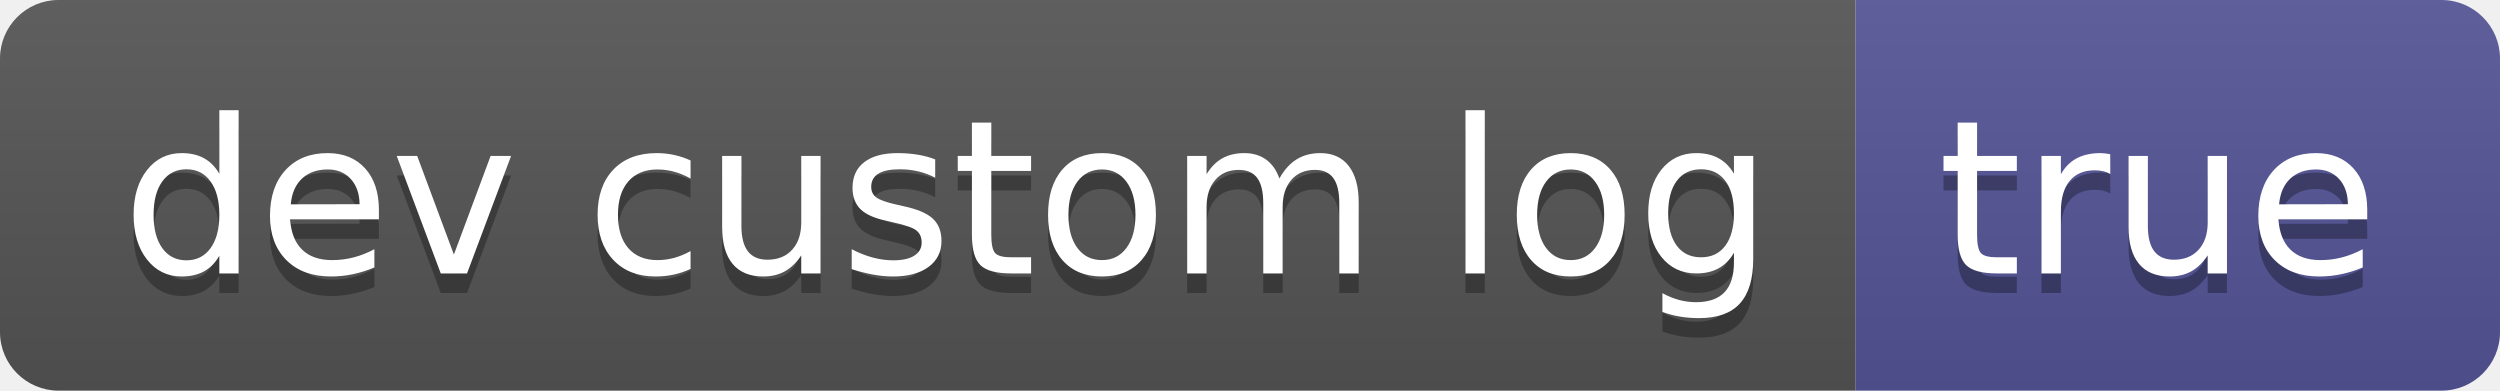
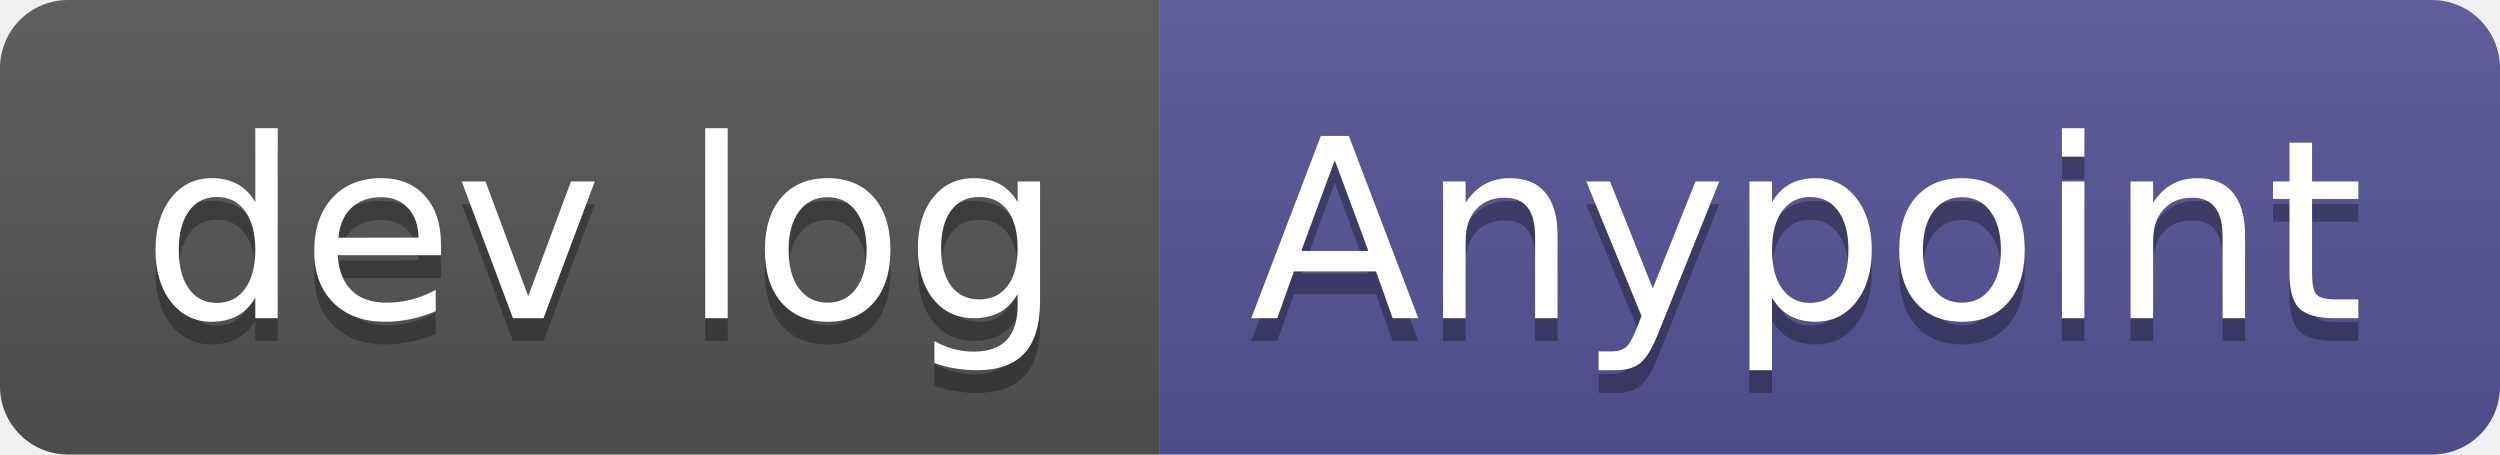
- <svg xmlns="http://www.w3.org/2000/svg" width="128" height="20" role="img" aria-label="dev custom log: true">
+ <svg xmlns="http://www.w3.org/2000/svg" width="110" height="20" role="img" aria-label="dev log: Anypoint">
  <linearGradient id="s" x2="0" y2="100%">
    <stop offset="0" stop-color="#bbb" stop-opacity=".1" />
    <stop offset="1" stop-opacity=".1" />
  </linearGradient>
  <clipPath id="r">
-     <rect width="128" height="20" rx="3" fill="#fff" />
+     <rect width="110" height="20" rx="3" fill="#fff" />
  </clipPath>
  <g clip-path="url(#r)">
-     <rect width="95" height="20" fill="#555" />
-     <rect x="95" width="33" height="20" fill="#535597" />
-     <rect width="128" height="20" fill="url(#s)" />
+     <rect width="51" height="20" fill="#555" />
+     <rect x="51" width="59" height="20" fill="#535597" />
+     <rect width="110" height="20" fill="url(#s)" />
  </g>
  <g fill="#fff" text-anchor="middle" font-family="Verdana,Geneva,DejaVu Sans,sans-serif" text-rendering="geometricPrecision" font-size="110">
-     <text aria-hidden="true" x="485" y="150" fill="#010101" fill-opacity=".3" transform="scale(.1)" textLength="850">dev custom log</text>
-     <text x="485" y="140" transform="scale(.1)" fill="#fff" textLength="850">dev custom log</text>
-     <text aria-hidden="true" x="1105" y="150" fill="#010101" fill-opacity=".3" transform="scale(.1)" textLength="230">true</text>
-     <text x="1105" y="140" transform="scale(.1)" fill="#fff" textLength="230">true</text>
+     <text aria-hidden="true" x="265" y="150" fill="#010101" fill-opacity=".3" transform="scale(.1)" textLength="410">dev log</text>
+     <text x="265" y="140" transform="scale(.1)" fill="#fff" textLength="410">dev log</text>
+     <text aria-hidden="true" x="795" y="150" fill="#010101" fill-opacity=".3" transform="scale(.1)" textLength="490">Anypoint</text>
+     <text x="795" y="140" transform="scale(.1)" fill="#fff" textLength="490">Anypoint</text>
  </g>
</svg>
